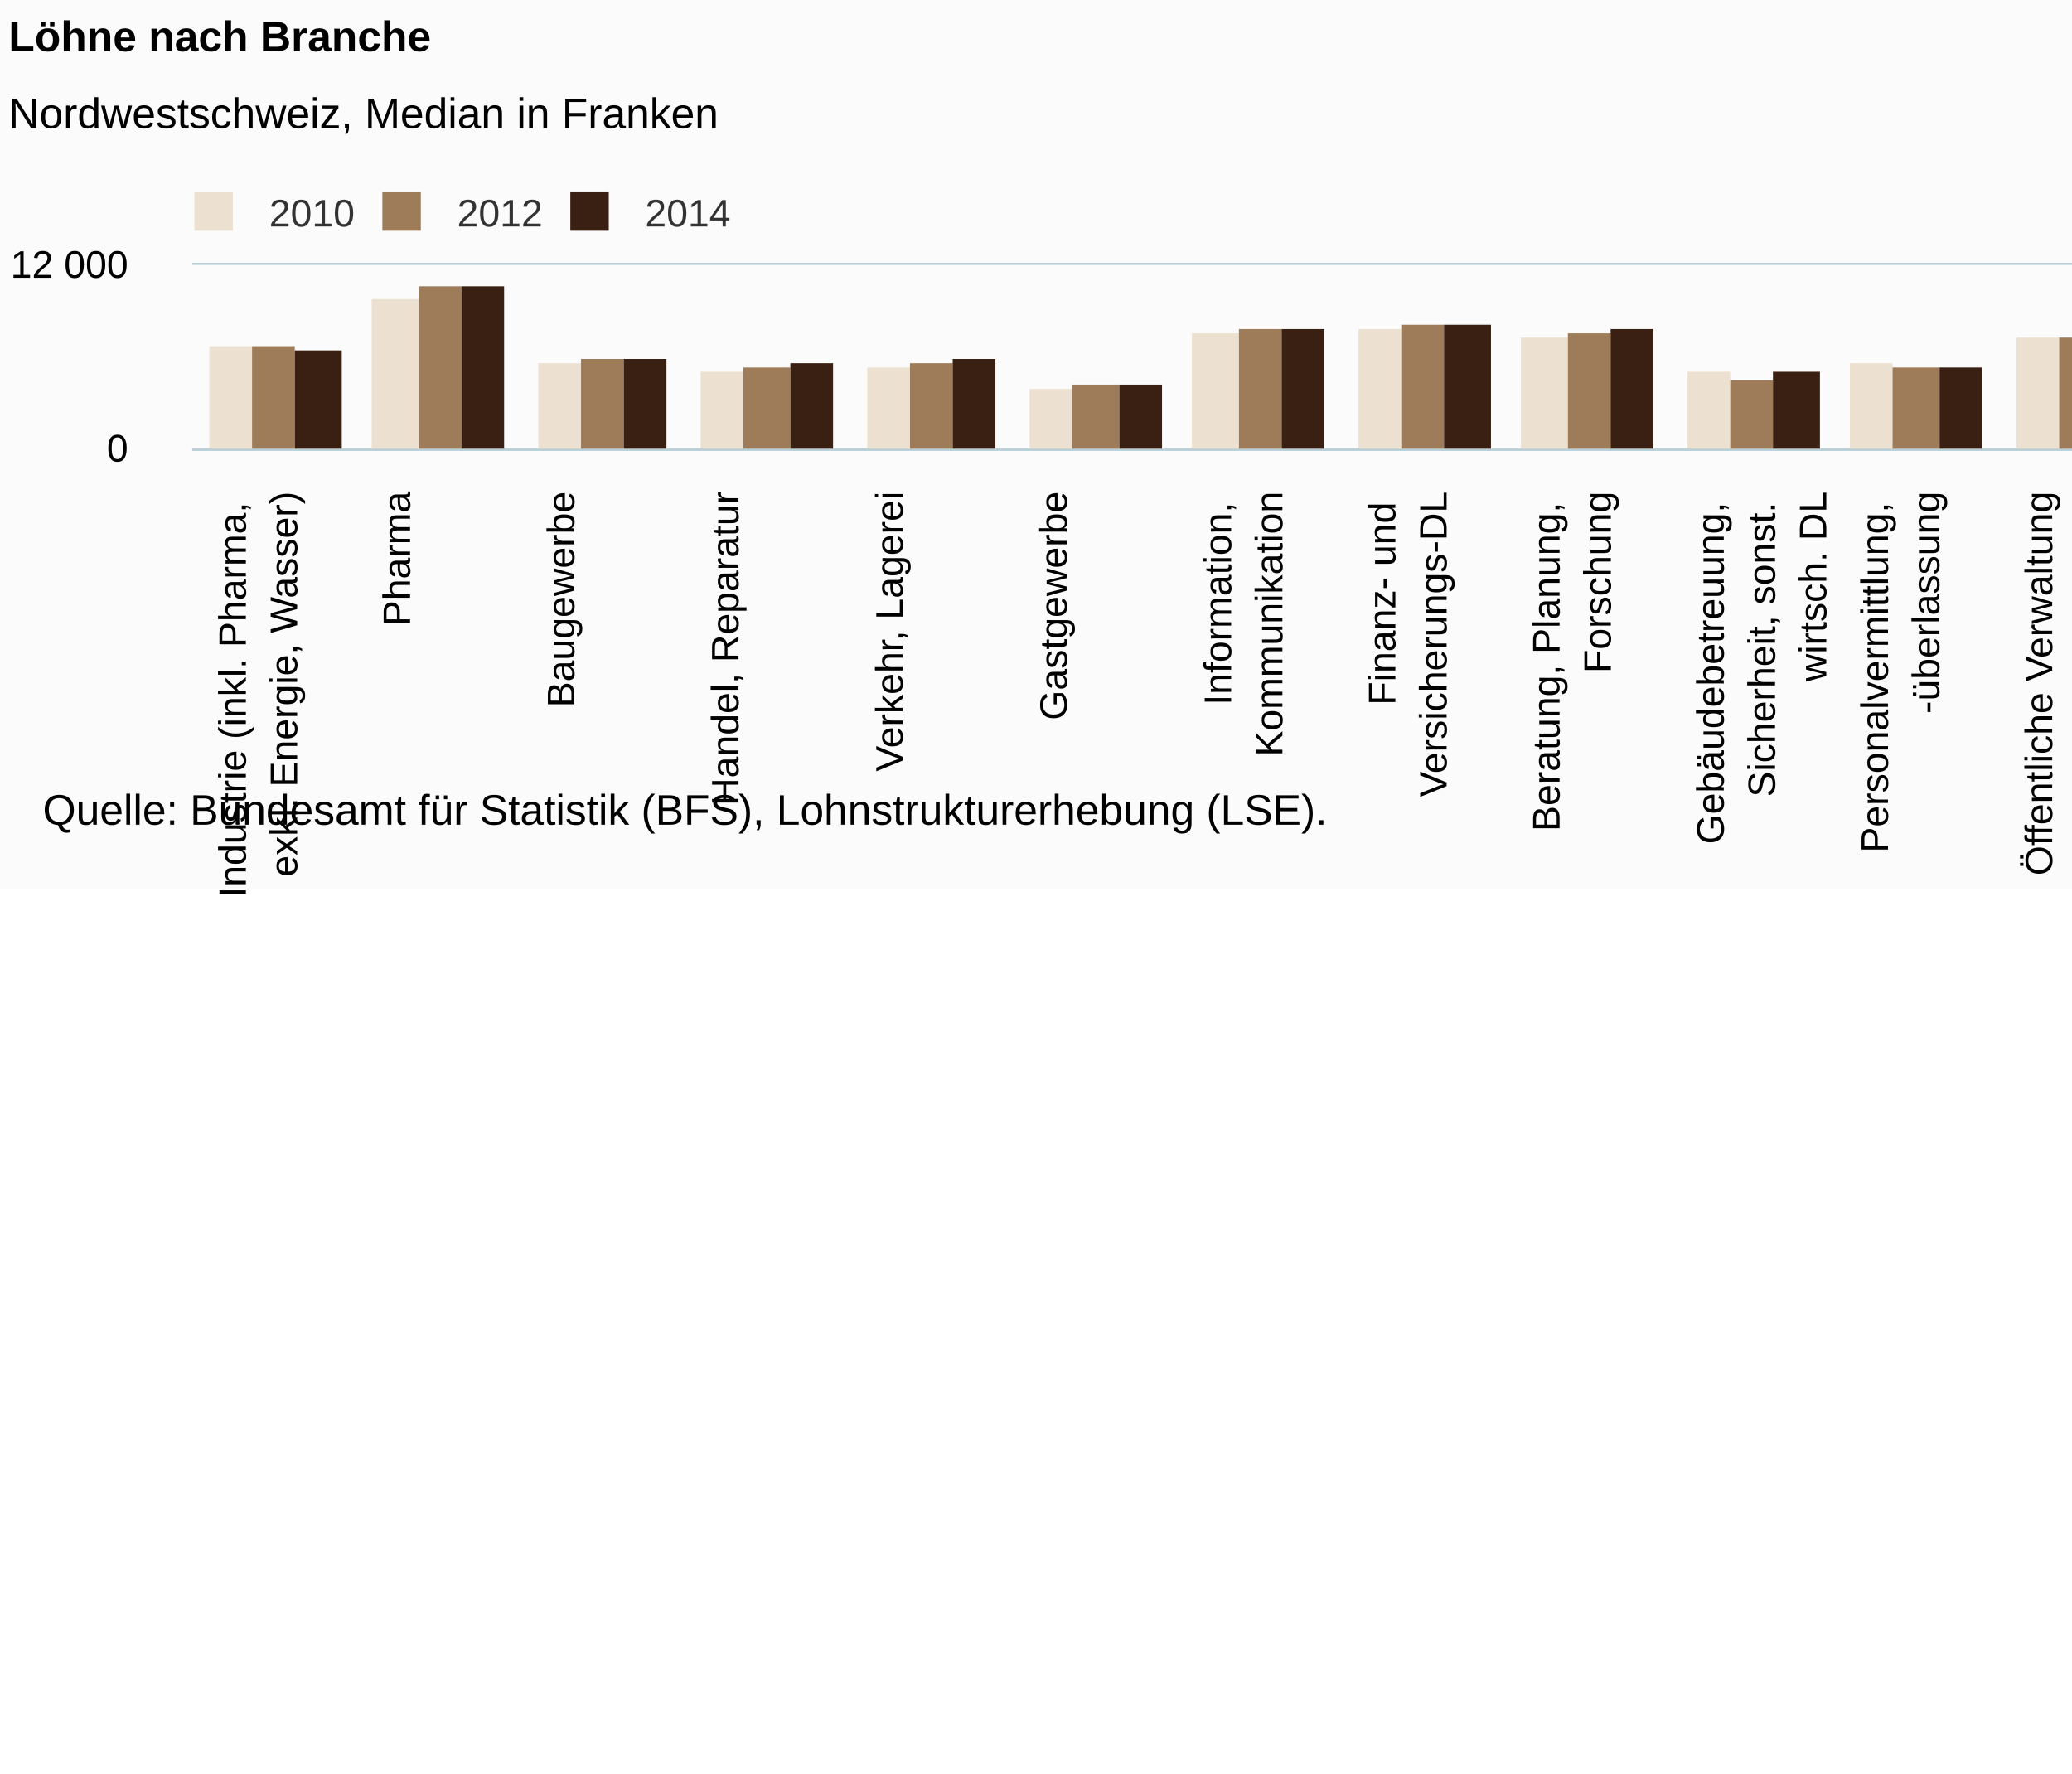
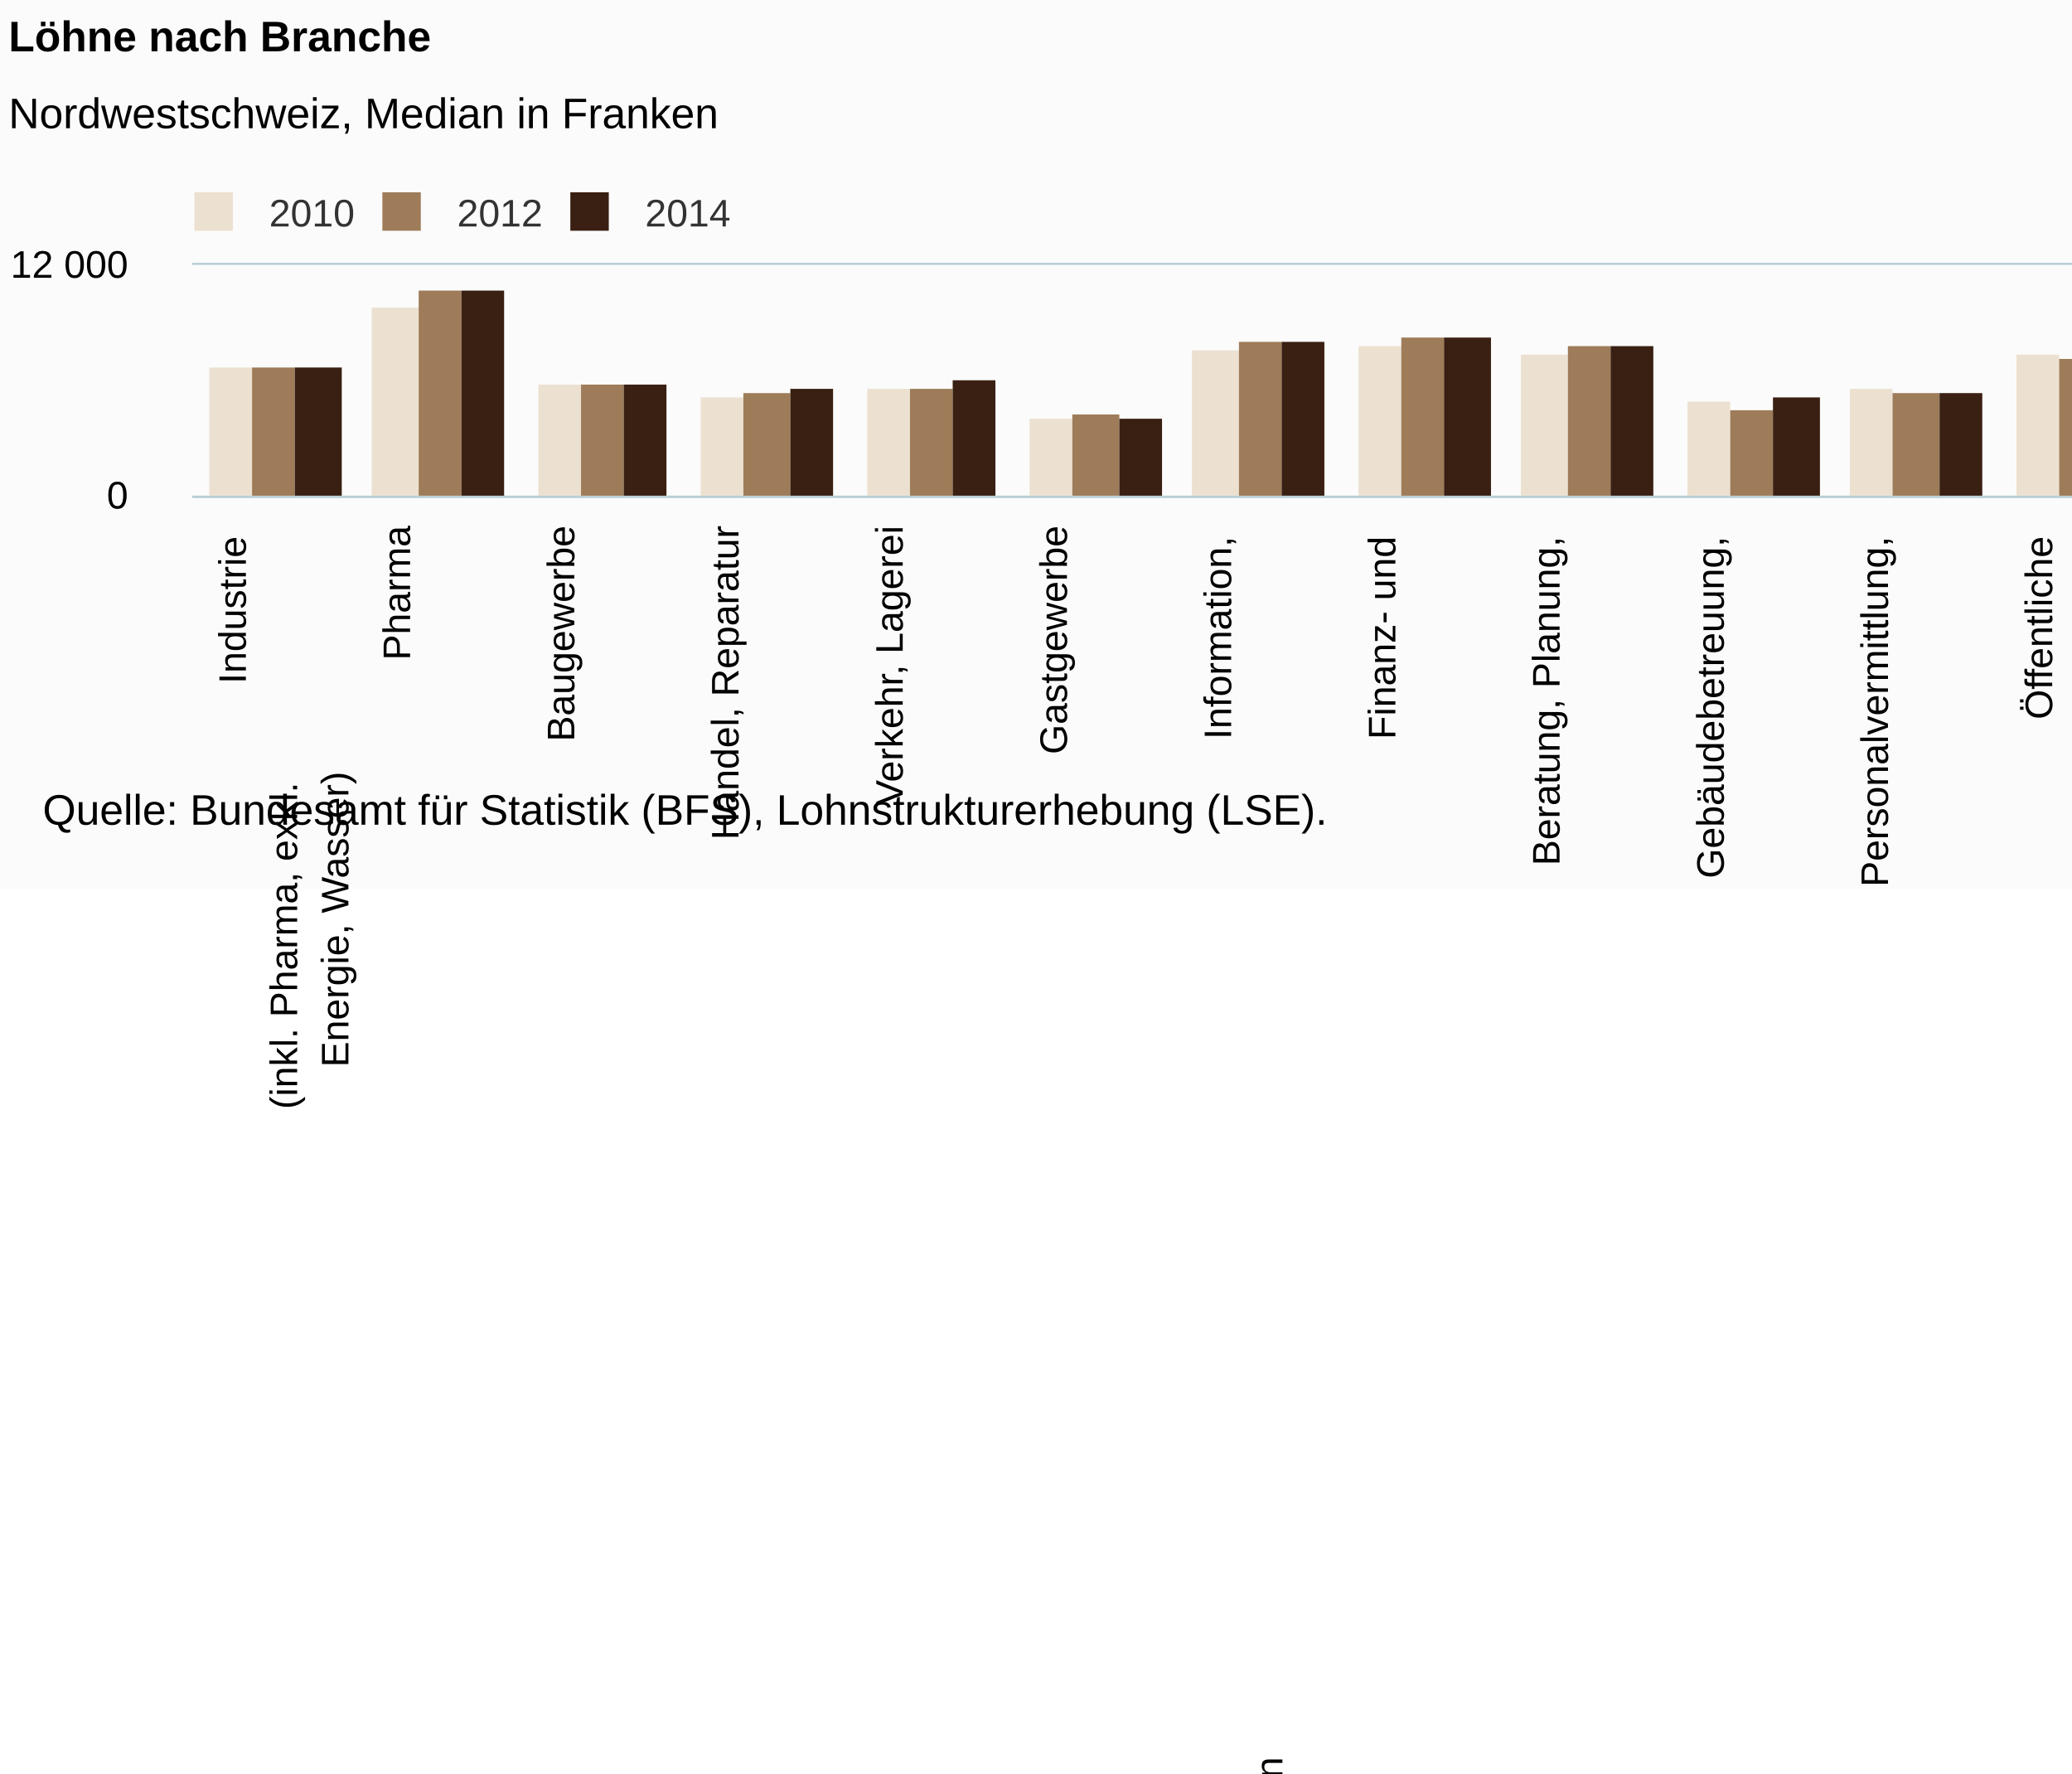
<svg xmlns="http://www.w3.org/2000/svg" version="1.1" class="highcharts-root" style="font-family:Arial;font-size:12px;" viewBox="0 0 485 415">
  <defs>
-     <clipPath id="highcharts-v65rhtt-6">
-       <rect x="0" y="0" width="615" height="43" fill="none" />
+     <clipPath id="highcharts-8rim2hv-6">
+       <rect x="0" y="0" width="615" height="54" fill="none" />
    </clipPath>
-     <clipPath id="highcharts-v65rhtt-7">
-       <rect x="0" y="0" width="615" height="43" fill="none" />
+     <clipPath id="highcharts-8rim2hv-7">
+       <rect x="0" y="0" width="615" height="54" fill="none" />
    </clipPath>
  </defs>
  <rect fill="#fbfbfb" class="highcharts-background" x="0" y="0" width="662" height="208" rx="0" ry="0" />
-   <rect fill="none" class="highcharts-plot-background" x="45" y="62" width="615" height="43" />
+   <rect fill="none" class="highcharts-plot-background" x="45" y="62" width="615" height="54" />
  <g class="highcharts-pane-group" data-z-index="0" />
  <g class="highcharts-grid highcharts-xaxis-grid " data-z-index="1">
-     <path fill="none" data-z-index="1" class="highcharts-grid-line" d="M 82.5 62 L 82.5 105" opacity="1" />
-     <path fill="none" data-z-index="1" class="highcharts-grid-line" d="M 121.5 62 L 121.5 105" opacity="1" />
-     <path fill="none" data-z-index="1" class="highcharts-grid-line" d="M 159.5 62 L 159.5 105" opacity="1" />
-     <path fill="none" data-z-index="1" class="highcharts-grid-line" d="M 198.5 62 L 198.5 105" opacity="1" />
-     <path fill="none" data-z-index="1" class="highcharts-grid-line" d="M 236.5 62 L 236.5 105" opacity="1" />
-     <path fill="none" data-z-index="1" class="highcharts-grid-line" d="M 275.5 62 L 275.5 105" opacity="1" />
-     <path fill="none" data-z-index="1" class="highcharts-grid-line" d="M 313.5 62 L 313.5 105" opacity="1" />
-     <path fill="none" data-z-index="1" class="highcharts-grid-line" d="M 352.5 62 L 352.5 105" opacity="1" />
-     <path fill="none" data-z-index="1" class="highcharts-grid-line" d="M 390.5 62 L 390.5 105" opacity="1" />
-     <path fill="none" data-z-index="1" class="highcharts-grid-line" d="M 428.5 62 L 428.5 105" opacity="1" />
-     <path fill="none" data-z-index="1" class="highcharts-grid-line" d="M 467.5 62 L 467.5 105" opacity="1" />
-     <path fill="none" data-z-index="1" class="highcharts-grid-line" d="M 505.5 62 L 505.5 105" opacity="1" />
-     <path fill="none" data-z-index="1" class="highcharts-grid-line" d="M 544.5 62 L 544.5 105" opacity="1" />
-     <path fill="none" data-z-index="1" class="highcharts-grid-line" d="M 582.5 62 L 582.5 105" opacity="1" />
-     <path fill="none" data-z-index="1" class="highcharts-grid-line" d="M 621.5 62 L 621.5 105" opacity="1" />
-     <path fill="none" data-z-index="1" class="highcharts-grid-line" d="M 659.5 62 L 659.5 105" opacity="1" />
-     <path fill="none" data-z-index="1" class="highcharts-grid-line" d="M 44.5 62 L 44.5 105" opacity="1" />
+     <path fill="none" data-z-index="1" class="highcharts-grid-line" d="M 82.5 62 L 82.5 116" opacity="1" />
+     <path fill="none" data-z-index="1" class="highcharts-grid-line" d="M 121.5 62 L 121.5 116" opacity="1" />
+     <path fill="none" data-z-index="1" class="highcharts-grid-line" d="M 159.5 62 L 159.5 116" opacity="1" />
+     <path fill="none" data-z-index="1" class="highcharts-grid-line" d="M 198.5 62 L 198.5 116" opacity="1" />
+     <path fill="none" data-z-index="1" class="highcharts-grid-line" d="M 236.5 62 L 236.5 116" opacity="1" />
+     <path fill="none" data-z-index="1" class="highcharts-grid-line" d="M 275.5 62 L 275.5 116" opacity="1" />
+     <path fill="none" data-z-index="1" class="highcharts-grid-line" d="M 313.5 62 L 313.5 116" opacity="1" />
+     <path fill="none" data-z-index="1" class="highcharts-grid-line" d="M 352.5 62 L 352.5 116" opacity="1" />
+     <path fill="none" data-z-index="1" class="highcharts-grid-line" d="M 390.5 62 L 390.5 116" opacity="1" />
+     <path fill="none" data-z-index="1" class="highcharts-grid-line" d="M 428.5 62 L 428.5 116" opacity="1" />
+     <path fill="none" data-z-index="1" class="highcharts-grid-line" d="M 467.5 62 L 467.5 116" opacity="1" />
+     <path fill="none" data-z-index="1" class="highcharts-grid-line" d="M 505.5 62 L 505.5 116" opacity="1" />
+     <path fill="none" data-z-index="1" class="highcharts-grid-line" d="M 544.5 62 L 544.5 116" opacity="1" />
+     <path fill="none" data-z-index="1" class="highcharts-grid-line" d="M 582.5 62 L 582.5 116" opacity="1" />
+     <path fill="none" data-z-index="1" class="highcharts-grid-line" d="M 621.5 62 L 621.5 116" opacity="1" />
+     <path fill="none" data-z-index="1" class="highcharts-grid-line" d="M 659.5 62 L 659.5 116" opacity="1" />
+     <path fill="none" data-z-index="1" class="highcharts-grid-line" d="M 44.5 62 L 44.5 116" opacity="1" />
  </g>
  <g class="highcharts-grid highcharts-yaxis-grid " data-z-index="1">
-     <path fill="none" stroke="#B9CFD7" stroke-width="0.5" data-z-index="1" class="highcharts-grid-line" d="M 45 105.25 L 660 105.25" opacity="1" />
+     <path fill="none" stroke="#B9CFD7" stroke-width="0.5" data-z-index="1" class="highcharts-grid-line" d="M 45 116.25 L 660 116.25" opacity="1" />
    <path fill="none" stroke="#B9CFD7" stroke-width="0.5" data-z-index="1" class="highcharts-grid-line" d="M 45 61.75 L 660 61.75" opacity="1" />
  </g>
-   <rect fill="none" class="highcharts-plot-border" data-z-index="1" x="45" y="62" width="615" height="43" />
+   <rect fill="none" class="highcharts-plot-border" data-z-index="1" x="45" y="62" width="615" height="54" />
  <g class="highcharts-axis highcharts-xaxis " data-z-index="2">
-     <path fill="none" class="highcharts-axis-line" stroke="#B9CFD7" stroke-width="0.5" data-z-index="7" d="M 45 105.25 L 660 105.25" />
+     <path fill="none" class="highcharts-axis-line" stroke="#B9CFD7" stroke-width="0.5" data-z-index="7" d="M 45 116.25 L 660 116.25" />
  </g>
  <g class="highcharts-axis highcharts-yaxis " data-z-index="2">
-     <path fill="none" class="highcharts-axis-line" data-z-index="7" d="M 45 62 L 45 105" />
+     <path fill="none" class="highcharts-axis-line" data-z-index="7" d="M 45 62 L 45 116" />
  </g>
  <g class="highcharts-series-group" data-z-index="3">
-     <g data-z-index="0.1" class="highcharts-series highcharts-series-0 highcharts-column-series " transform="translate(45,62) scale(1 1)" clip-path="url(#highcharts-v65rhtt-7)">
-       <rect x="4" y="19" width="10" height="25" fill="#ECE1D0" class="highcharts-point" />
-       <rect x="42" y="8" width="11" height="36" fill="#ECE1D0" class="highcharts-point" />
-       <rect x="81" y="23" width="10" height="21" fill="#ECE1D0" class="highcharts-point" />
-       <rect x="119" y="25" width="10" height="19" fill="#ECE1D0" class="highcharts-point" />
-       <rect x="158" y="24" width="10" height="20" fill="#ECE1D0" class="highcharts-point" />
-       <rect x="196" y="29" width="10" height="15" fill="#ECE1D0" class="highcharts-point" />
-       <rect x="234" y="16" width="11" height="28" fill="#ECE1D0" class="highcharts-point" />
-       <rect x="273" y="15" width="10" height="29" fill="#ECE1D0" class="highcharts-point" />
-       <rect x="311" y="17" width="11" height="27" fill="#ECE1D0" class="highcharts-point" />
-       <rect x="350" y="25" width="10" height="19" fill="#ECE1D0" class="highcharts-point" />
-       <rect x="388" y="23" width="10" height="21" fill="#ECE1D0" class="highcharts-point" />
-       <rect x="427" y="17" width="10" height="27" fill="#ECE1D0" class="highcharts-point" />
-       <rect x="465" y="13" width="10" height="31" fill="#ECE1D0" class="highcharts-point" />
-       <rect x="504" y="22" width="10" height="22" fill="#ECE1D0" class="highcharts-point" />
-       <rect x="542" y="23" width="10" height="21" fill="#ECE1D0" class="highcharts-point" />
-       <rect x="580" y="21" width="11" height="23" fill="#ECE1D0" class="highcharts-point" />
+     <g data-z-index="0.1" class="highcharts-series highcharts-series-0 highcharts-column-series " transform="translate(45,62) scale(1 1)" clip-path="url(#highcharts-8rim2hv-7)">
+       <rect x="4" y="24" width="10" height="31" fill="#ECE1D0" class="highcharts-point" />
+       <rect x="42" y="10" width="11" height="45" fill="#ECE1D0" class="highcharts-point" />
+       <rect x="81" y="28" width="10" height="27" fill="#ECE1D0" class="highcharts-point" />
+       <rect x="119" y="31" width="10" height="24" fill="#ECE1D0" class="highcharts-point" />
+       <rect x="158" y="29" width="10" height="26" fill="#ECE1D0" class="highcharts-point" />
+       <rect x="196" y="36" width="10" height="19" fill="#ECE1D0" class="highcharts-point" />
+       <rect x="234" y="20" width="11" height="35" fill="#ECE1D0" class="highcharts-point" />
+       <rect x="273" y="19" width="10" height="36" fill="#ECE1D0" class="highcharts-point" />
+       <rect x="311" y="21" width="11" height="34" fill="#ECE1D0" class="highcharts-point" />
+       <rect x="350" y="32" width="10" height="23" fill="#ECE1D0" class="highcharts-point" />
+       <rect x="388" y="29" width="10" height="26" fill="#ECE1D0" class="highcharts-point" />
+       <rect x="427" y="21" width="10" height="34" fill="#ECE1D0" class="highcharts-point" />
+       <rect x="465" y="16" width="10" height="39" fill="#ECE1D0" class="highcharts-point" />
+       <rect x="504" y="27" width="10" height="28" fill="#ECE1D0" class="highcharts-point" />
+       <rect x="542" y="28" width="10" height="27" fill="#ECE1D0" class="highcharts-point" />
+       <rect x="580" y="26" width="11" height="29" fill="#ECE1D0" class="highcharts-point" />
    </g>
    <g data-z-index="0.1" class="highcharts-markers highcharts-series-0 highcharts-column-series " transform="translate(45,62) scale(1 1)" clip-path="none" />
-     <g data-z-index="0.1" class="highcharts-series highcharts-series-1 highcharts-column-series " transform="translate(45,62) scale(1 1)" clip-path="url(#highcharts-v65rhtt-7)">
-       <rect x="14" y="19" width="10" height="25" fill="#9E7C59" class="highcharts-point" />
-       <rect x="53" y="5" width="10" height="39" fill="#9E7C59" class="highcharts-point" />
-       <rect x="91" y="22" width="10" height="22" fill="#9E7C59" class="highcharts-point" />
-       <rect x="129" y="24" width="11" height="20" fill="#9E7C59" class="highcharts-point" />
-       <rect x="168" y="23" width="10" height="21" fill="#9E7C59" class="highcharts-point" />
-       <rect x="206" y="28" width="11" height="16" fill="#9E7C59" class="highcharts-point" />
-       <rect x="245" y="15" width="10" height="29" fill="#9E7C59" class="highcharts-point" />
-       <rect x="283" y="14" width="10" height="30" fill="#9E7C59" class="highcharts-point" />
-       <rect x="322" y="16" width="10" height="28" fill="#9E7C59" class="highcharts-point" />
-       <rect x="360" y="27" width="10" height="17" fill="#9E7C59" class="highcharts-point" />
-       <rect x="398" y="24" width="11" height="20" fill="#9E7C59" class="highcharts-point" />
-       <rect x="437" y="17" width="10" height="27" fill="#9E7C59" class="highcharts-point" />
-       <rect x="475" y="14" width="11" height="30" fill="#9E7C59" class="highcharts-point" />
-       <rect x="514" y="22" width="10" height="22" fill="#9E7C59" class="highcharts-point" />
-       <rect x="552" y="23" width="10" height="21" fill="#9E7C59" class="highcharts-point" />
-       <rect x="591" y="20" width="10" height="24" fill="#9E7C59" class="highcharts-point" />
+     <g data-z-index="0.1" class="highcharts-series highcharts-series-1 highcharts-column-series " transform="translate(45,62) scale(1 1)" clip-path="url(#highcharts-8rim2hv-7)">
+       <rect x="14" y="24" width="10" height="31" fill="#9E7C59" class="highcharts-point" />
+       <rect x="53" y="6" width="10" height="49" fill="#9E7C59" class="highcharts-point" />
+       <rect x="91" y="28" width="10" height="27" fill="#9E7C59" class="highcharts-point" />
+       <rect x="129" y="30" width="11" height="25" fill="#9E7C59" class="highcharts-point" />
+       <rect x="168" y="29" width="10" height="26" fill="#9E7C59" class="highcharts-point" />
+       <rect x="206" y="35" width="11" height="20" fill="#9E7C59" class="highcharts-point" />
+       <rect x="245" y="18" width="10" height="37" fill="#9E7C59" class="highcharts-point" />
+       <rect x="283" y="17" width="10" height="38" fill="#9E7C59" class="highcharts-point" />
+       <rect x="322" y="19" width="10" height="36" fill="#9E7C59" class="highcharts-point" />
+       <rect x="360" y="34" width="10" height="21" fill="#9E7C59" class="highcharts-point" />
+       <rect x="398" y="30" width="11" height="25" fill="#9E7C59" class="highcharts-point" />
+       <rect x="437" y="22" width="10" height="33" fill="#9E7C59" class="highcharts-point" />
+       <rect x="475" y="18" width="11" height="37" fill="#9E7C59" class="highcharts-point" />
+       <rect x="514" y="27" width="10" height="28" fill="#9E7C59" class="highcharts-point" />
+       <rect x="552" y="28" width="10" height="27" fill="#9E7C59" class="highcharts-point" />
+       <rect x="591" y="25" width="10" height="30" fill="#9E7C59" class="highcharts-point" />
    </g>
    <g data-z-index="0.1" class="highcharts-markers highcharts-series-1 highcharts-column-series " transform="translate(45,62) scale(1 1)" clip-path="none" />
-     <g data-z-index="0.1" class="highcharts-series highcharts-series-2 highcharts-column-series " transform="translate(45,62) scale(1 1)" clip-path="url(#highcharts-v65rhtt-7)">
-       <rect x="24" y="20" width="11" height="24" fill="#3A2012" class="highcharts-point" />
-       <rect x="63" y="5" width="10" height="39" fill="#3A2012" class="highcharts-point" />
-       <rect x="101" y="22" width="10" height="22" fill="#3A2012" class="highcharts-point" />
-       <rect x="140" y="23" width="10" height="21" fill="#3A2012" class="highcharts-point" />
-       <rect x="178" y="22" width="10" height="22" fill="#3A2012" class="highcharts-point" />
-       <rect x="217" y="28" width="10" height="16" fill="#3A2012" class="highcharts-point" />
-       <rect x="255" y="15" width="10" height="29" fill="#3A2012" class="highcharts-point" />
-       <rect x="293" y="14" width="11" height="30" fill="#3A2012" class="highcharts-point" />
-       <rect x="332" y="15" width="10" height="29" fill="#3A2012" class="highcharts-point" />
-       <rect x="370" y="25" width="11" height="19" fill="#3A2012" class="highcharts-point" />
-       <rect x="409" y="24" width="10" height="20" fill="#3A2012" class="highcharts-point" />
-       <rect x="447" y="18" width="10" height="26" fill="#3A2012" class="highcharts-point" />
-       <rect x="486" y="20" width="10" height="24" fill="#3A2012" class="highcharts-point" />
-       <rect x="524" y="22" width="10" height="22" fill="#3A2012" class="highcharts-point" />
-       <rect x="562" y="21" width="11" height="23" fill="#3A2012" class="highcharts-point" />
-       <rect x="601" y="20" width="10" height="24" fill="#3A2012" class="highcharts-point" />
+     <g data-z-index="0.1" class="highcharts-series highcharts-series-2 highcharts-column-series " transform="translate(45,62) scale(1 1)" clip-path="url(#highcharts-8rim2hv-7)">
+       <rect x="24" y="24" width="11" height="31" fill="#3A2012" class="highcharts-point" />
+       <rect x="63" y="6" width="10" height="49" fill="#3A2012" class="highcharts-point" />
+       <rect x="101" y="28" width="10" height="27" fill="#3A2012" class="highcharts-point" />
+       <rect x="140" y="29" width="10" height="26" fill="#3A2012" class="highcharts-point" />
+       <rect x="178" y="27" width="10" height="28" fill="#3A2012" class="highcharts-point" />
+       <rect x="217" y="36" width="10" height="19" fill="#3A2012" class="highcharts-point" />
+       <rect x="255" y="18" width="10" height="37" fill="#3A2012" class="highcharts-point" />
+       <rect x="293" y="17" width="11" height="38" fill="#3A2012" class="highcharts-point" />
+       <rect x="332" y="19" width="10" height="36" fill="#3A2012" class="highcharts-point" />
+       <rect x="370" y="31" width="11" height="24" fill="#3A2012" class="highcharts-point" />
+       <rect x="409" y="30" width="10" height="25" fill="#3A2012" class="highcharts-point" />
+       <rect x="447" y="22" width="10" height="33" fill="#3A2012" class="highcharts-point" />
+       <rect x="486" y="25" width="10" height="30" fill="#3A2012" class="highcharts-point" />
+       <rect x="524" y="27" width="10" height="28" fill="#3A2012" class="highcharts-point" />
+       <rect x="562" y="27" width="11" height="28" fill="#3A2012" class="highcharts-point" />
+       <rect x="601" y="25" width="10" height="30" fill="#3A2012" class="highcharts-point" />
    </g>
    <g data-z-index="0.1" class="highcharts-markers highcharts-series-2 highcharts-column-series " transform="translate(45,62) scale(1 1)" clip-path="none" />
  </g>
  <text x="2" text-anchor="start" class="highcharts-title" data-z-index="4" style="color:#000000;font-size:10px;font-weight:bold;fill:#000000;" y="12">
    <tspan>Löhne nach Branche</tspan>
  </text>
  <text x="2" text-anchor="start" class="highcharts-subtitle" data-z-index="4" style="color:#000000;font-size:10px;font-weight:normal;font-family:Arial;fill:#000000;" y="30">
    <tspan>Nordwestschweiz, Median in Franken</tspan>
  </text>
  <g class="highcharts-legend" data-z-index="7" transform="translate(42,46)">
    <rect fill="none" class="highcharts-legend-box" rx="0" ry="0" x="0" y="0" width="129" height="8" visibility="visible" />
    <g data-z-index="1">
      <g>
        <g class="highcharts-legend-item highcharts-column-series highcharts-color-undefined highcharts-series-0" data-z-index="1" transform="translate(0,-5)">
          <text x="21" style="color:#333333;font-size:9px;font-weight:normal;cursor:pointer;fill:#333333;" text-anchor="start" data-z-index="2" y="12">
            <tspan>2010</tspan>
          </text>
          <rect x="3.5" y="4" width="9" height="9" fill="#ECE1D0" class="highcharts-point" data-z-index="3" />
        </g>
        <g class="highcharts-legend-item highcharts-column-series highcharts-color-undefined highcharts-series-1" data-z-index="1" transform="translate(44,-5)">
          <text x="21" y="12" style="color:#333333;font-size:9px;font-weight:normal;cursor:pointer;fill:#333333;" text-anchor="start" data-z-index="2">
            <tspan>2012</tspan>
          </text>
          <rect x="3.5" y="4" width="9" height="9" fill="#9E7C59" class="highcharts-point" data-z-index="3" />
        </g>
        <g class="highcharts-legend-item highcharts-column-series highcharts-color-undefined highcharts-series-2" data-z-index="1" transform="translate(88,-5)">
          <text x="21" y="12" style="color:#333333;font-size:9px;font-weight:normal;cursor:pointer;fill:#333333;" text-anchor="start" data-z-index="2">
            <tspan>2014</tspan>
          </text>
          <rect x="3.5" y="4" width="9" height="9" fill="#3A2012" class="highcharts-point" data-z-index="3" />
        </g>
      </g>
    </g>
  </g>
  <g class="highcharts-axis-labels highcharts-xaxis-labels " data-z-index="7">
-     <text x="57.552" style="color:#000000;cursor:default;font-size:9px;word-wrap:break-word;fill:#000000;" text-anchor="end" transform="translate(0,0) rotate(-90 57.55208 115)" y="115" opacity="1">
-       <tspan>Industrie (inkl. Pharma,</tspan>
-       <tspan dy="12" x="57.552">exkl. Energie, Wasser)</tspan>
-     </text>
-     <text x="95.99" style="color:#000000;cursor:default;font-size:9px;word-wrap:break-word;fill:#000000;" text-anchor="end" transform="translate(0,0) rotate(-90 95.98958 115)" y="115" opacity="1">
+     <text x="57.552" style="color:#000000;cursor:default;font-size:9px;text-align:center;word-wrap:break-word;fill:#000000;" text-anchor="end" transform="translate(0,0) rotate(-90 57.55208 123)" y="123" opacity="1">
+       <tspan>Industrie</tspan>
+       <tspan x="0" dy="12">(inkl. Pharma, exkl.</tspan>
+       <tspan x="0" dy="12">Energie, Wasser)</tspan>
+     </text>
+     <text x="95.99" style="color:#000000;cursor:default;font-size:9px;text-align:center;word-wrap:break-word;fill:#000000;" text-anchor="end" transform="translate(0,0) rotate(-90 95.98958 123)" y="123" opacity="1">
      <tspan>Pharma</tspan>
    </text>
-     <text x="134.427" style="color:#000000;cursor:default;font-size:9px;word-wrap:break-word;fill:#000000;" text-anchor="end" transform="translate(0,0) rotate(-90 134.4271 115)" y="115" opacity="1">
+     <text x="134.427" style="color:#000000;cursor:default;font-size:9px;text-align:center;word-wrap:break-word;fill:#000000;" text-anchor="end" transform="translate(0,0) rotate(-90 134.4271 123)" y="123" opacity="1">
      <tspan>Baugewerbe</tspan>
    </text>
-     <text x="172.865" style="color:#000000;cursor:default;font-size:9px;word-wrap:break-word;fill:#000000;" text-anchor="end" transform="translate(0,0) rotate(-90 172.8646 115)" y="115" opacity="1">
+     <text x="172.865" style="color:#000000;cursor:default;font-size:9px;text-align:center;word-wrap:break-word;fill:#000000;" text-anchor="end" transform="translate(0,0) rotate(-90 172.8646 123)" y="123" opacity="1">
      <tspan>Handel, Reparatur</tspan>
    </text>
-     <text x="211.302" style="color:#000000;cursor:default;font-size:9px;word-wrap:break-word;fill:#000000;" text-anchor="end" transform="translate(0,0) rotate(-90 211.3021 115)" y="115" opacity="1">
+     <text x="211.302" style="color:#000000;cursor:default;font-size:9px;text-align:center;word-wrap:break-word;fill:#000000;" text-anchor="end" transform="translate(0,0) rotate(-90 211.3021 123)" y="123" opacity="1">
      <tspan>Verkehr, Lagerei</tspan>
    </text>
-     <text x="249.74" style="color:#000000;cursor:default;font-size:9px;word-wrap:break-word;fill:#000000;" text-anchor="end" transform="translate(0,0) rotate(-90 249.7396 115)" y="115" opacity="1">
+     <text x="249.74" style="color:#000000;cursor:default;font-size:9px;text-align:center;word-wrap:break-word;fill:#000000;" text-anchor="end" transform="translate(0,0) rotate(-90 249.7396 123)" y="123" opacity="1">
      <tspan>Gastgewerbe</tspan>
    </text>
-     <text x="288.177" style="color:#000000;cursor:default;font-size:9px;word-wrap:break-word;fill:#000000;" text-anchor="end" transform="translate(0,0) rotate(-90 288.1771 115)" y="115" opacity="1">
+     <text x="288.177" style="color:#000000;cursor:default;font-size:9px;text-align:center;word-wrap:break-word;fill:#000000;" text-anchor="end" transform="translate(0,0) rotate(-90 288.1771 123)" y="123" opacity="1">
      <tspan>Information,</tspan>
-       <tspan x="288.177" dy="12">Kommunikation</tspan>
-     </text>
-     <text x="326.615" style="color:#000000;cursor:default;font-size:9px;word-wrap:break-word;fill:#000000;" text-anchor="end" transform="translate(0,0) rotate(-90 326.6146 115)" y="115" opacity="1">
+       <tspan x="0" dy="12">Kommunikation</tspan>
+     </text>
+     <text x="326.615" style="color:#000000;cursor:default;font-size:9px;text-align:center;word-wrap:break-word;fill:#000000;" text-anchor="end" transform="translate(0,0) rotate(-90 326.6146 123)" y="123" opacity="1">
      <tspan>Finanz- und</tspan>
-       <tspan x="326.615" dy="12">Versicherungs-DL</tspan>
-     </text>
-     <text x="365.052" style="color:#000000;cursor:default;font-size:9px;word-wrap:break-word;fill:#000000;" text-anchor="end" transform="translate(0,0) rotate(-90 365.0521 115)" y="115" opacity="1">
+       <tspan x="0" dy="12">Versicherungs-DL</tspan>
+     </text>
+     <text x="365.052" style="color:#000000;cursor:default;font-size:9px;text-align:center;word-wrap:break-word;fill:#000000;" text-anchor="end" transform="translate(0,0) rotate(-90 365.0521 123)" y="123" opacity="1">
      <tspan>Beratung, Planung,</tspan>
-       <tspan x="365.052" dy="12">Forschung</tspan>
-     </text>
-     <text x="403.49" style="color:#000000;cursor:default;font-size:9px;word-wrap:break-word;fill:#000000;" text-anchor="end" transform="translate(0,0) rotate(-90 403.4896 115)" y="115" opacity="1">
+       <tspan x="0" dy="12">Forschung</tspan>
+     </text>
+     <text x="403.49" style="color:#000000;cursor:default;font-size:9px;text-align:center;word-wrap:break-word;fill:#000000;" text-anchor="end" transform="translate(0,0) rotate(-90 403.4896 123)" y="123" opacity="1">
      <tspan>Gebäudebetreuung,</tspan>
-       <tspan x="403.49" dy="12">Sicherheit, sonst.</tspan>
-       <tspan x="403.49" dy="12">wirtsch. DL</tspan>
-     </text>
-     <text x="441.927" style="color:#000000;cursor:default;font-size:9px;word-wrap:break-word;fill:#000000;" text-anchor="end" transform="translate(0,0) rotate(-90 441.9271 115)" y="115" opacity="1">
+       <tspan x="0" dy="12">Sicherheit, sonst.</tspan>
+       <tspan x="0" dy="12">wirtsch. DL</tspan>
+     </text>
+     <text x="441.927" style="color:#000000;cursor:default;font-size:9px;text-align:center;word-wrap:break-word;fill:#000000;" text-anchor="end" transform="translate(0,0) rotate(-90 441.9271 123)" y="123" opacity="1">
      <tspan>Personalvermittlung,</tspan>
-       <tspan x="441.927" dy="12">-überlassung</tspan>
-     </text>
-     <text x="480.365" style="color:#000000;cursor:default;font-size:9px;word-wrap:break-word;fill:#000000;" text-anchor="end" transform="translate(0,0) rotate(-90 480.3646 115)" y="115" opacity="1">
-       <tspan>Öffentliche Verwaltung</tspan>
-     </text>
-     <text x="518.802" style="color:#000000;cursor:default;font-size:9px;word-wrap:break-word;fill:#000000;" text-anchor="end" transform="translate(0,0) rotate(-90 518.8021 115)" y="115" opacity="1">
+       <tspan x="0" dy="12">-überlassung</tspan>
+     </text>
+     <text x="480.365" style="color:#000000;cursor:default;font-size:9px;text-align:center;word-wrap:break-word;fill:#000000;" text-anchor="end" transform="translate(0,0) rotate(-90 480.3646 123)" y="123" opacity="1">
+       <tspan>Öffentliche</tspan>
+       <tspan x="0" dy="12">Verwaltung</tspan>
+     </text>
+     <text x="518.802" style="color:#000000;cursor:default;font-size:9px;text-align:center;word-wrap:break-word;fill:#000000;" text-anchor="end" transform="translate(0,0) rotate(-90 518.8021 123)" y="123" opacity="1">
      <tspan>Erziehung, Unterricht</tspan>
    </text>
-     <text x="557.24" style="color:#000000;cursor:default;font-size:9px;word-wrap:break-word;fill:#000000;" text-anchor="end" transform="translate(0,0) rotate(-90 557.2396 115)" y="115" opacity="1">
+     <text x="557.24" style="color:#000000;cursor:default;font-size:9px;text-align:center;word-wrap:break-word;fill:#000000;" text-anchor="end" transform="translate(0,0) rotate(-90 557.2396 123)" y="123" opacity="1">
      <tspan>Gesundheits-,</tspan>
-       <tspan x="557.24" dy="12">Sozialwesen</tspan>
-     </text>
-     <text x="595.677" style="color:#000000;cursor:default;font-size:9px;word-wrap:break-word;fill:#000000;" text-anchor="end" transform="translate(0,0) rotate(-90 595.6771 115)" y="115" opacity="1">
+       <tspan x="0" dy="12">Sozialwesen</tspan>
+     </text>
+     <text x="595.677" style="color:#000000;cursor:default;font-size:9px;text-align:center;word-wrap:break-word;fill:#000000;" text-anchor="end" transform="translate(0,0) rotate(-90 595.6771 123)" y="123" opacity="1">
      <tspan>Kunst und</tspan>
-       <tspan x="595.677" dy="12">Unterhaltung</tspan>
-     </text>
-     <text x="634.115" style="color:#000000;cursor:default;font-size:9px;word-wrap:break-word;fill:#000000;" text-anchor="end" transform="translate(0,0) rotate(-90 634.1146 115)" y="115" opacity="1">
+       <tspan x="0" dy="12">Unterhaltung</tspan>
+     </text>
+     <text x="634.115" style="color:#000000;cursor:default;font-size:9px;text-align:center;word-wrap:break-word;fill:#000000;" text-anchor="end" transform="translate(0,0) rotate(-90 634.1146 123)" y="123" opacity="1">
      <tspan>Total</tspan>
    </text>
  </g>
  <g class="highcharts-axis-labels highcharts-yaxis-labels " data-z-index="7">
-     <text x="30" style="color:#000000;cursor:default;font-size:9px;fill:#000000;" text-anchor="end" transform="translate(0,0)" y="108" opacity="1">0</text>
+     <text x="30" style="color:#000000;cursor:default;font-size:9px;fill:#000000;" text-anchor="end" transform="translate(0,0)" y="119" opacity="1">0</text>
    <text x="30" style="color:#000000;cursor:default;font-size:9px;fill:#000000;" text-anchor="end" transform="translate(0,0)" y="65" opacity="1">
      <tspan>12 000</tspan>
    </text>
  </g>
  <text x="10" class="highcharts-credits" text-anchor="start" data-z-index="8" style="cursor:default;color:#000000;font-size:10;fill:#000000;" y="193">
    <tspan>Quelle: Bundesamt für Statistik (BFS), Lohnstrukturerhebung (LSE).</tspan>
  </text>
</svg>
